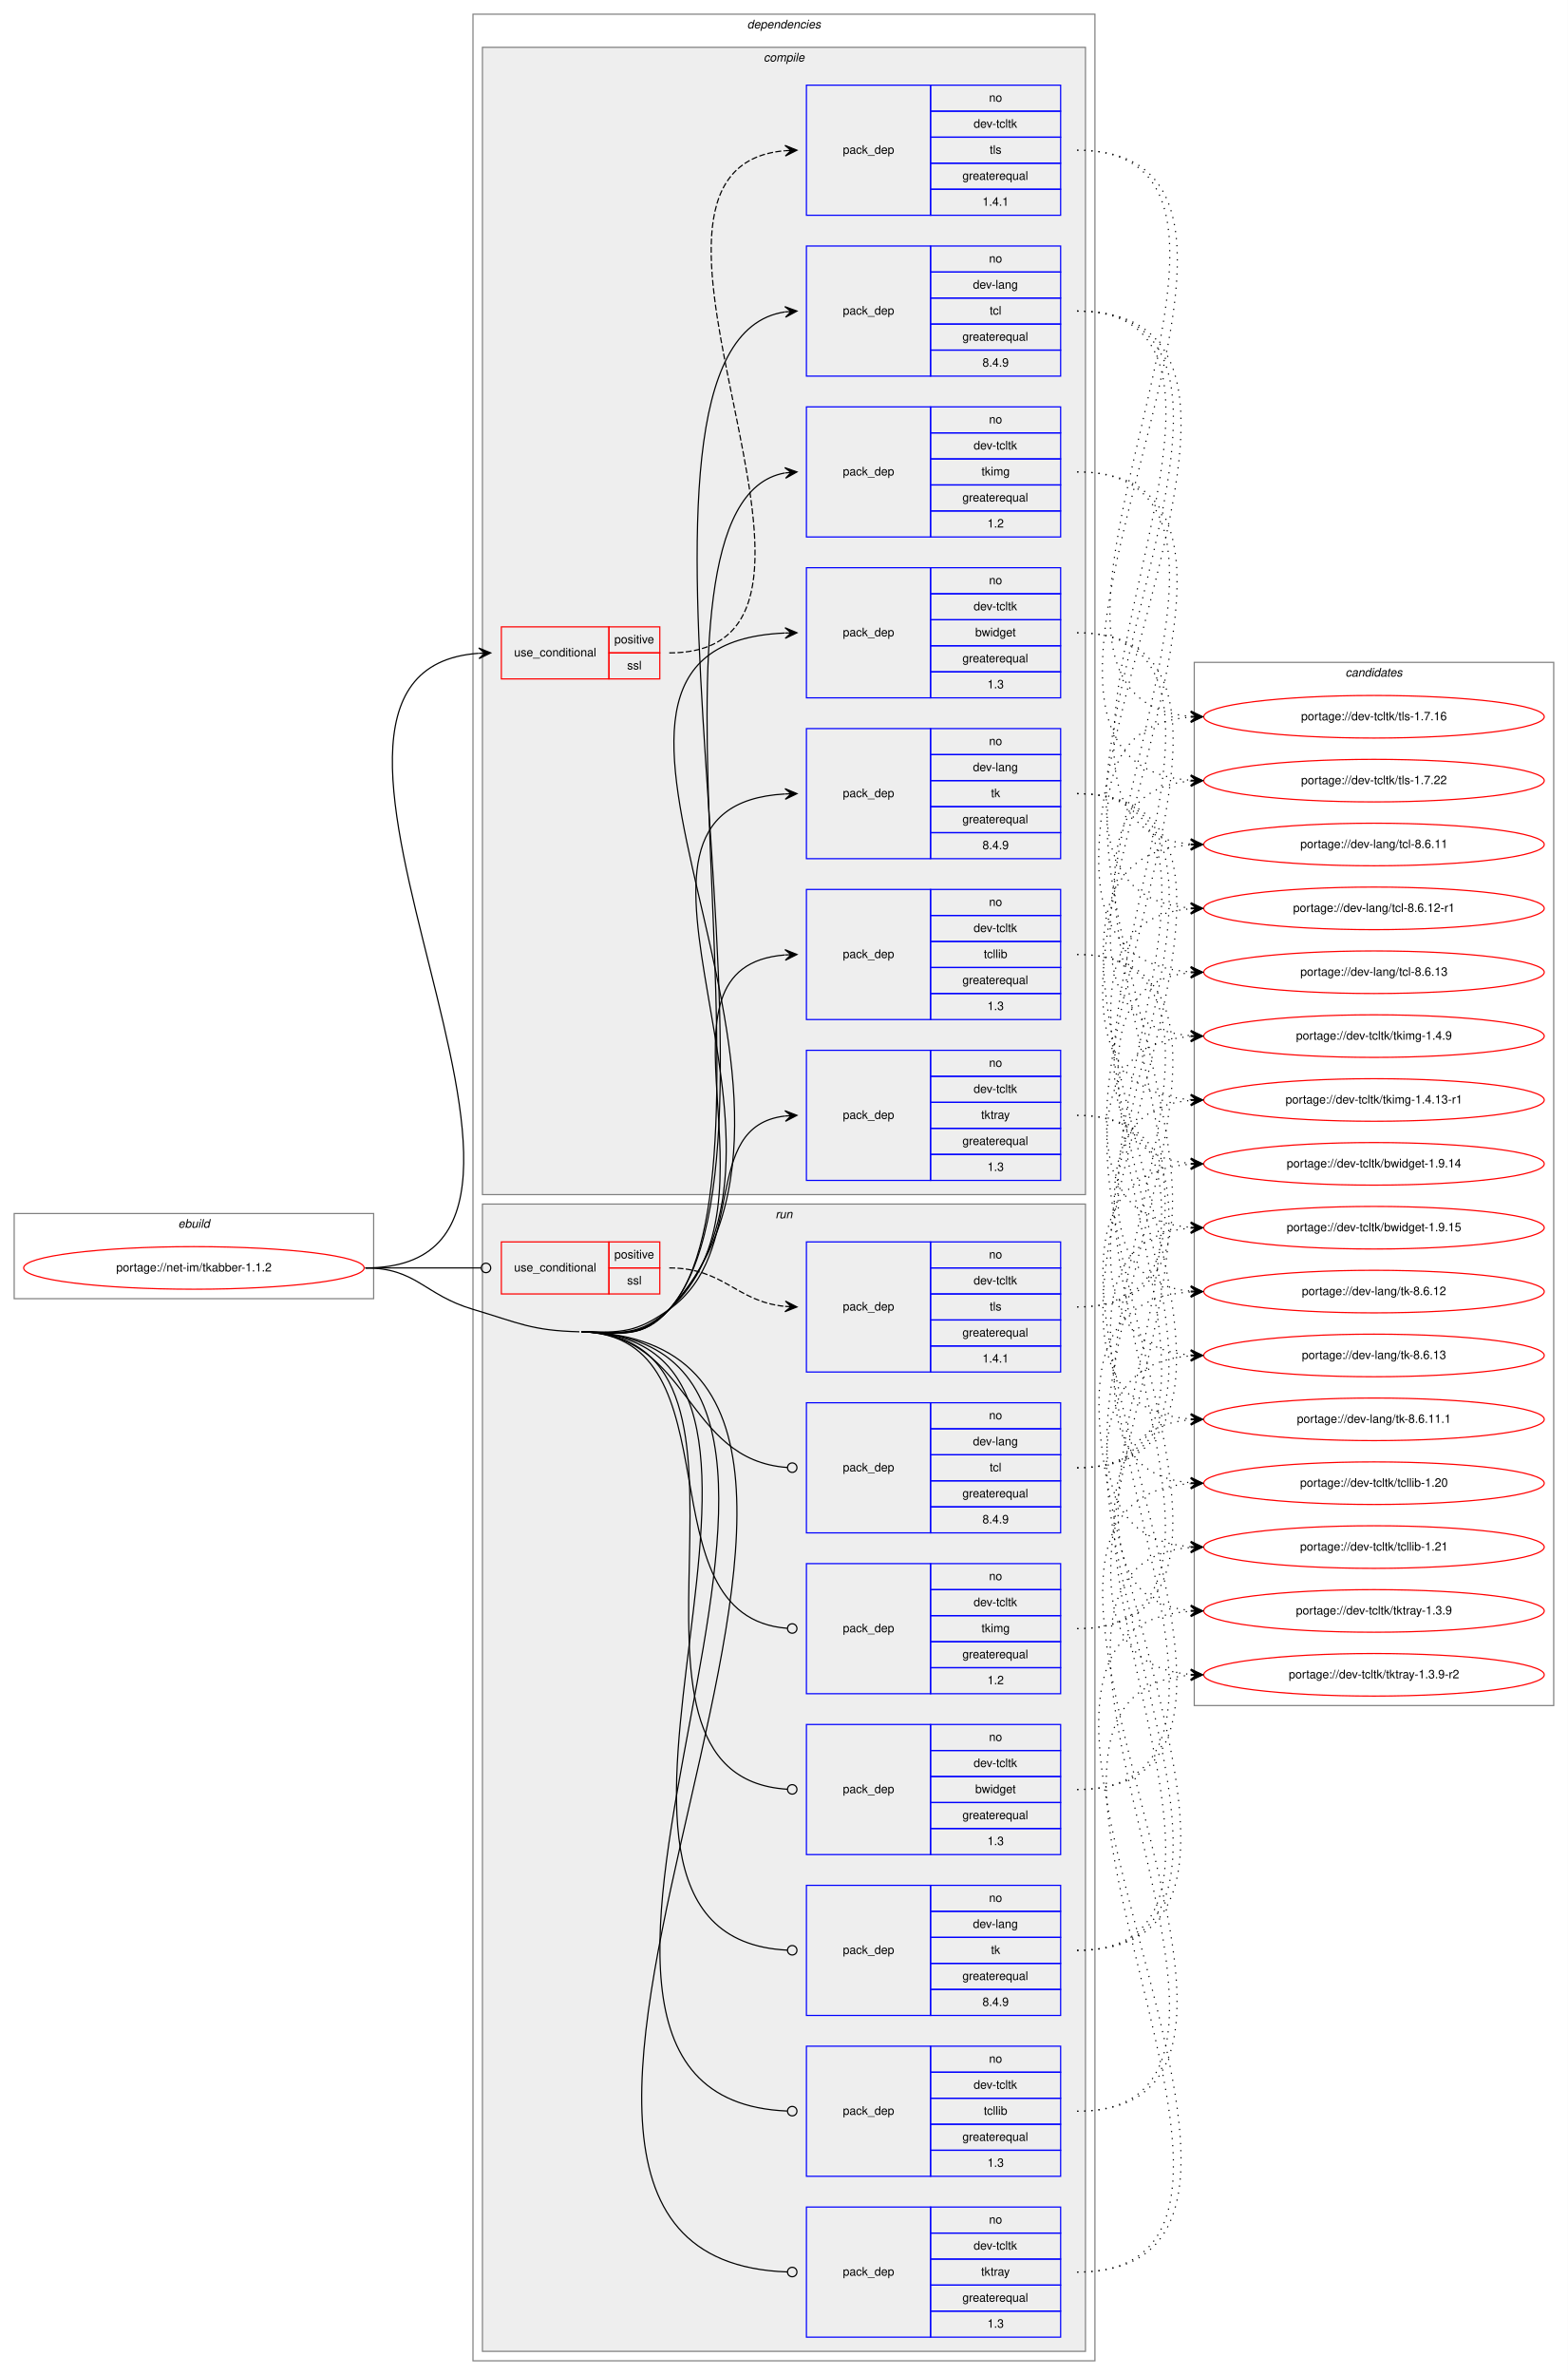
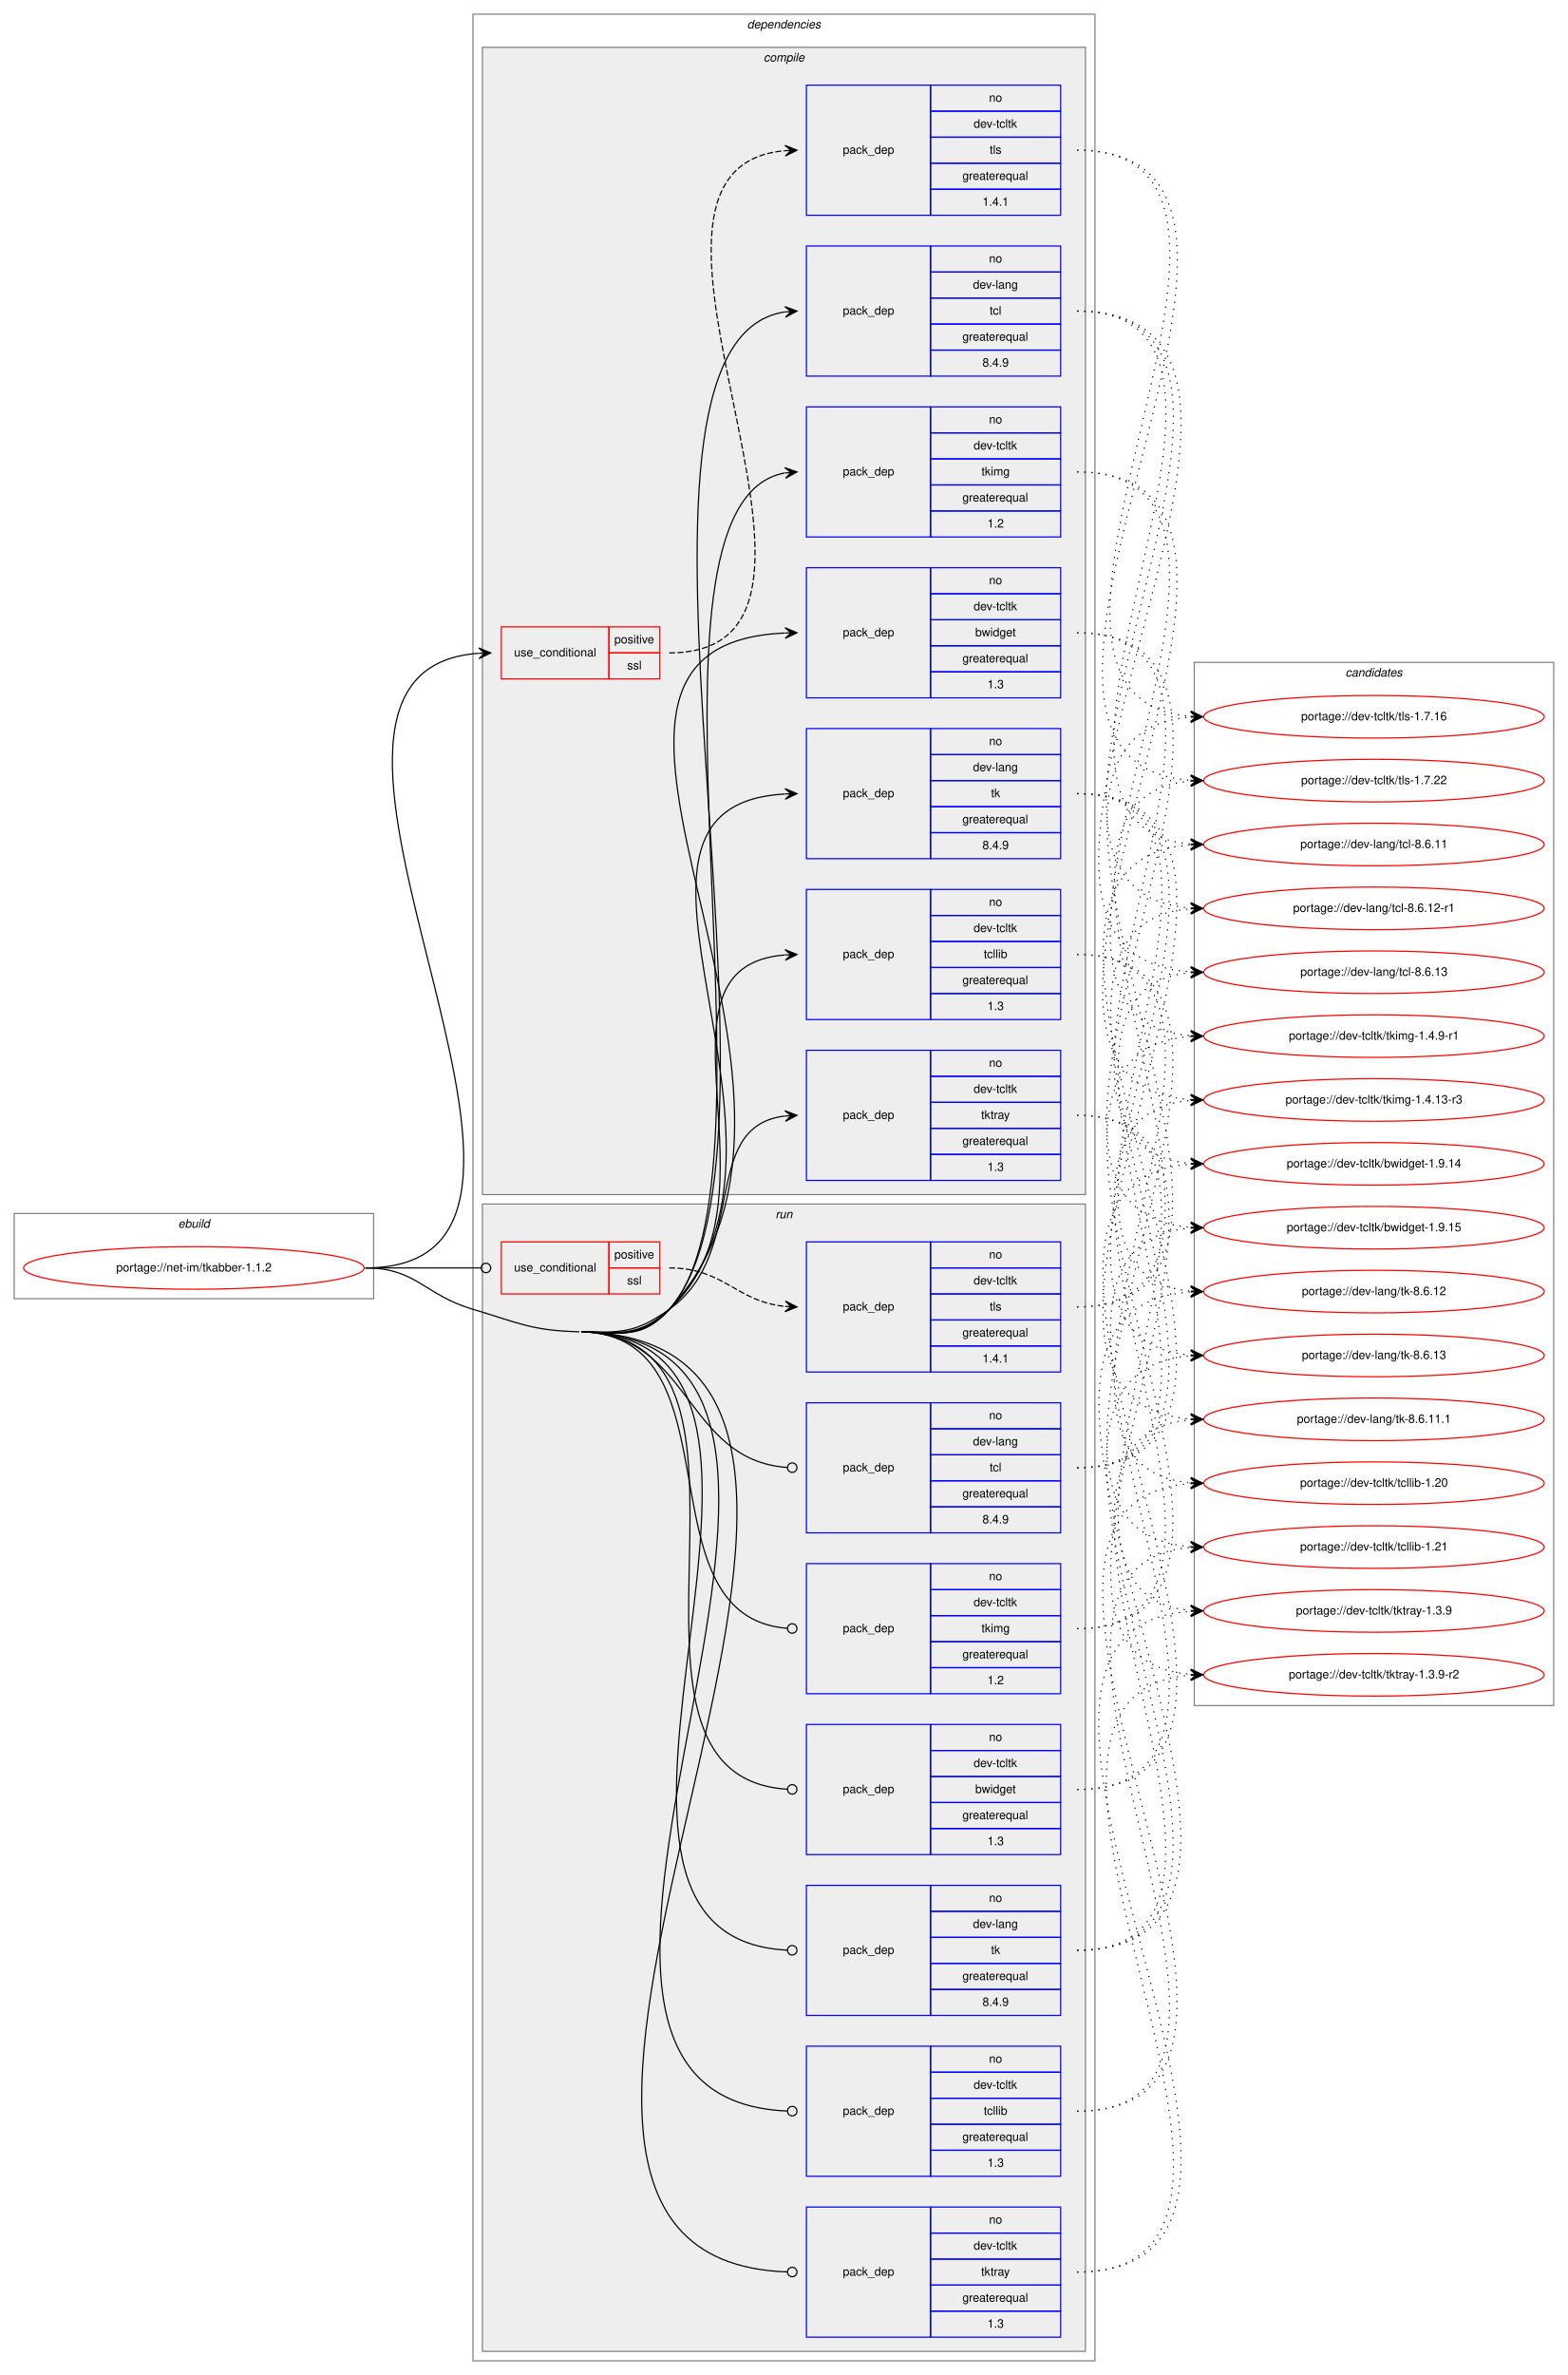
<svg xmlns="http://www.w3.org/2000/svg" xmlns:xlink="http://www.w3.org/1999/xlink" width="1326pt" height="2008pt" viewBox="0.00 0.00 1326.00 2008.00">
  <g id="graph0" class="graph" transform="scale(1 1) rotate(0) translate(4 2004)">
    <polygon fill="white" stroke="transparent" points="-4,4 -4,-2004 1322,-2004 1322,4 -4,4" />
    <g id="clust1" class="cluster">
      <polygon fill="none" stroke="gray" points="8,-906 8,-978 312,-978 312,-906 8,-906" />
      <text text-anchor="start" x="146.66" y="-966" font-family="Helvetica,sans-Serif" font-style="italic" font-size="10.00">ebuild</text>
    </g>
    <g id="clust2" class="cluster">
      <polygon fill="none" stroke="gray" points="396,-8 396,-1992 922,-1992 922,-8 396,-8" />
      <text text-anchor="start" x="627.88" y="-1980" font-family="Helvetica,sans-Serif" font-style="italic" font-size="10.00">dependencies</text>
    </g>
    <g id="clust3" class="cluster">
      <polygon fill="#eeeeee" stroke="gray" points="404,-994 404,-1964 914,-1964 914,-994 404,-994" />
      <text text-anchor="start" x="641.78" y="-1952" font-family="Helvetica,sans-Serif" font-style="italic" font-size="10.00">compile</text>
    </g>
    <g id="clust13" class="cluster">
      <polygon fill="#eeeeee" stroke="gray" points="404,-16 404,-986 914,-986 914,-16 404,-16" />
      <text text-anchor="start" x="651.78" y="-974" font-family="Helvetica,sans-Serif" font-style="italic" font-size="10.00">run</text>
    </g>
    <g id="clust22" class="cluster">
      <polygon fill="none" stroke="gray" points="1006,-562 1006,-1444 1310,-1444 1310,-562 1006,-562" />
      <text text-anchor="start" x="1133.82" y="-1432" font-family="Helvetica,sans-Serif" font-style="italic" font-size="10.00">candidates</text>
    </g>
    <g id="node1" class="node">
      <g id="a_node1">
        <a xlink:href="../net-im/tkabber-1.1.2.svg" xlink:title="portage://net-im/tkabber-1.1.2">
          <ellipse fill="none" stroke="red" cx="160" cy="-932" rx="144" ry="18" />
          <text text-anchor="middle" x="160" y="-929" font-family="Helvetica,sans-Serif" font-size="10.00">portage://net-im/tkabber-1.1.2</text>
        </a>
      </g>
    </g>
    <g id="node2" class="node">
      <polygon fill="none" stroke="red" points="420,-1430 420,-1474 511,-1474 511,-1430 420,-1430" />
      <text text-anchor="start" x="430.77" y="-1449" font-family="Helvetica,sans-Serif" font-size="10.00">use_conditional</text>
      <polygon fill="none" stroke="red" points="511,-1452 511,-1474 554,-1474 554,-1452 511,-1452" />
      <text text-anchor="start" x="515.55" y="-1460" font-family="Helvetica,sans-Serif" font-size="10.00">positive</text>
      <polygon fill="none" stroke="red" points="511,-1430 511,-1452 554,-1452 554,-1430 511,-1430" />
      <text text-anchor="start" x="526.39" y="-1438" font-family="Helvetica,sans-Serif" font-size="10.00">ssl</text>
    </g>
    <g id="edge2" class="edge">
      <path fill="none" stroke="black" d="M305,-932C537.29,-932 186.07,-1436.38 400.7,-1451.65" />
      <polygon fill="black" stroke="black" points="411,-1452 400.85,-1456.15 406,-1451.83 401.01,-1451.66 401.01,-1451.66 401.01,-1451.66 406,-1451.83 401.16,-1447.16 411,-1452 411,-1452" />
    </g>
    <g id="node4" class="node">
      <polygon fill="none" stroke="blue" points="678,-1686 678,-1796 783,-1796 783,-1686 678,-1686" />
      <text text-anchor="start" x="708.82" y="-1738" font-family="Helvetica,sans-Serif" font-size="10.00">pack_dep</text>
      <polygon fill="none" stroke="blue" points="783,-1774 783,-1796 893,-1796 893,-1774 783,-1774" />
      <text text-anchor="start" x="832.44" y="-1782" font-family="Helvetica,sans-Serif" font-size="10.00">no</text>
      <polygon fill="none" stroke="blue" points="783,-1752 783,-1774 893,-1774 893,-1752 783,-1752" />
      <text text-anchor="start" x="818.83" y="-1760" font-family="Helvetica,sans-Serif" font-size="10.00">dev-lang</text>
      <polygon fill="none" stroke="blue" points="783,-1730 783,-1752 893,-1752 893,-1730 783,-1730" />
      <text text-anchor="start" x="833" y="-1738" font-family="Helvetica,sans-Serif" font-size="10.00">tcl</text>
      <polygon fill="none" stroke="blue" points="783,-1708 783,-1730 893,-1730 893,-1708 783,-1708" />
      <text text-anchor="start" x="809.94" y="-1716" font-family="Helvetica,sans-Serif" font-size="10.00">greaterequal</text>
      <polygon fill="none" stroke="blue" points="783,-1686 783,-1708 893,-1708 893,-1686 783,-1686" />
      <text text-anchor="start" x="826.88" y="-1694" font-family="Helvetica,sans-Serif" font-size="10.00">8.4.9</text>
    </g>
    <g id="edge3" class="edge">
      <path fill="none" stroke="black" d="M488,-878C521.94,-877.13 539.52,-871.55 562,-897 684.84,-1036.1 488.45,-1715.13 659.88,-1740.28" />
      <polygon fill="black" stroke="black" points="670,-1741 659.71,-1744.78 665.01,-1740.65 660.03,-1740.29 660.03,-1740.29 660.03,-1740.29 665.01,-1740.65 660.34,-1735.8 670,-1741 670,-1741" />
    </g>
    <g id="node5" class="node">
      <polygon fill="none" stroke="blue" points="678,-1278 678,-1388 783,-1388 783,-1278 678,-1278" />
      <text text-anchor="start" x="708.82" y="-1330" font-family="Helvetica,sans-Serif" font-size="10.00">pack_dep</text>
      <polygon fill="none" stroke="blue" points="783,-1366 783,-1388 893,-1388 893,-1366 783,-1366" />
      <text text-anchor="start" x="832.44" y="-1374" font-family="Helvetica,sans-Serif" font-size="10.00">no</text>
      <polygon fill="none" stroke="blue" points="783,-1344 783,-1366 893,-1366 893,-1344 783,-1344" />
      <text text-anchor="start" x="818.83" y="-1352" font-family="Helvetica,sans-Serif" font-size="10.00">dev-lang</text>
      <polygon fill="none" stroke="blue" points="783,-1322 783,-1344 893,-1344 893,-1322 783,-1322" />
      <text text-anchor="start" x="834.11" y="-1330" font-family="Helvetica,sans-Serif" font-size="10.00">tk</text>
      <polygon fill="none" stroke="blue" points="783,-1300 783,-1322 893,-1322 893,-1300 783,-1300" />
      <text text-anchor="start" x="809.94" y="-1308" font-family="Helvetica,sans-Serif" font-size="10.00">greaterequal</text>
      <polygon fill="none" stroke="blue" points="783,-1278 783,-1300 893,-1300 893,-1278 783,-1278" />
      <text text-anchor="start" x="826.88" y="-1286" font-family="Helvetica,sans-Serif" font-size="10.00">8.4.9</text>
    </g>
    <g id="edge4" class="edge">
      <path fill="none" stroke="black" d="M488,-878C521.94,-877.13 538.09,-872.89 562,-897 700.09,-1036.27 478.41,-1322.7 659.87,-1332.73" />
      <polygon fill="black" stroke="black" points="670,-1333 659.88,-1337.23 665,-1332.87 660,-1332.73 660,-1332.73 660,-1332.73 665,-1332.87 660.12,-1328.23 670,-1333 670,-1333" />
    </g>
    <g id="node6" class="node">
      <polygon fill="none" stroke="blue" points="678,-1414 678,-1524 783,-1524 783,-1414 678,-1414" />
      <text text-anchor="start" x="708.82" y="-1466" font-family="Helvetica,sans-Serif" font-size="10.00">pack_dep</text>
      <polygon fill="none" stroke="blue" points="783,-1502 783,-1524 893,-1524 893,-1502 783,-1502" />
      <text text-anchor="start" x="832.44" y="-1510" font-family="Helvetica,sans-Serif" font-size="10.00">no</text>
      <polygon fill="none" stroke="blue" points="783,-1480 783,-1502 893,-1502 893,-1480 783,-1480" />
      <text text-anchor="start" x="819.39" y="-1488" font-family="Helvetica,sans-Serif" font-size="10.00">dev-tcltk</text>
      <polygon fill="none" stroke="blue" points="783,-1458 783,-1480 893,-1480 893,-1458 783,-1458" />
      <text text-anchor="start" x="820.77" y="-1466" font-family="Helvetica,sans-Serif" font-size="10.00">bwidget</text>
      <polygon fill="none" stroke="blue" points="783,-1436 783,-1458 893,-1458 893,-1436 783,-1436" />
      <text text-anchor="start" x="809.94" y="-1444" font-family="Helvetica,sans-Serif" font-size="10.00">greaterequal</text>
      <polygon fill="none" stroke="blue" points="783,-1414 783,-1436 893,-1436 893,-1414 783,-1414" />
      <text text-anchor="start" x="831.05" y="-1422" font-family="Helvetica,sans-Serif" font-size="10.00">1.3</text>
    </g>
    <g id="edge5" class="edge">
      <path fill="none" stroke="black" d="M488,-878C521.94,-877.13 538.78,-872.23 562,-897 736.51,-1083.18 420.15,-1458.56 659.71,-1468.79" />
      <polygon fill="black" stroke="black" points="670,-1469 659.91,-1473.29 665,-1468.9 660,-1468.79 660,-1468.79 660,-1468.79 665,-1468.9 660.1,-1464.29 670,-1469 670,-1469" />
    </g>
    <g id="node7" class="node">
      <polygon fill="none" stroke="blue" points="678,-1142 678,-1252 783,-1252 783,-1142 678,-1142" />
      <text text-anchor="start" x="708.82" y="-1194" font-family="Helvetica,sans-Serif" font-size="10.00">pack_dep</text>
      <polygon fill="none" stroke="blue" points="783,-1230 783,-1252 893,-1252 893,-1230 783,-1230" />
      <text text-anchor="start" x="832.44" y="-1238" font-family="Helvetica,sans-Serif" font-size="10.00">no</text>
      <polygon fill="none" stroke="blue" points="783,-1208 783,-1230 893,-1230 893,-1208 783,-1208" />
      <text text-anchor="start" x="819.39" y="-1216" font-family="Helvetica,sans-Serif" font-size="10.00">dev-tcltk</text>
      <polygon fill="none" stroke="blue" points="783,-1186 783,-1208 893,-1208 893,-1186 783,-1186" />
      <text text-anchor="start" x="828" y="-1194" font-family="Helvetica,sans-Serif" font-size="10.00">tcllib</text>
      <polygon fill="none" stroke="blue" points="783,-1164 783,-1186 893,-1186 893,-1164 783,-1164" />
      <text text-anchor="start" x="809.94" y="-1172" font-family="Helvetica,sans-Serif" font-size="10.00">greaterequal</text>
      <polygon fill="none" stroke="blue" points="783,-1142 783,-1164 893,-1164 893,-1142 783,-1142" />
      <text text-anchor="start" x="831.05" y="-1150" font-family="Helvetica,sans-Serif" font-size="10.00">1.3</text>
    </g>
    <g id="edge6" class="edge">
      <path fill="none" stroke="black" d="M488,-878C521.94,-877.13 536.89,-874.15 562,-897 664.15,-989.95 535.17,-1186.68 659.74,-1196.61" />
      <polygon fill="black" stroke="black" points="670,-1197 659.84,-1201.12 665,-1196.81 660.01,-1196.62 660.01,-1196.62 660.01,-1196.62 665,-1196.81 660.18,-1192.12 670,-1197 670,-1197" />
    </g>
    <g id="node8" class="node">
      <polygon fill="none" stroke="blue" points="678,-1550 678,-1660 783,-1660 783,-1550 678,-1550" />
      <text text-anchor="start" x="708.82" y="-1602" font-family="Helvetica,sans-Serif" font-size="10.00">pack_dep</text>
      <polygon fill="none" stroke="blue" points="783,-1638 783,-1660 893,-1660 893,-1638 783,-1638" />
      <text text-anchor="start" x="832.44" y="-1646" font-family="Helvetica,sans-Serif" font-size="10.00">no</text>
      <polygon fill="none" stroke="blue" points="783,-1616 783,-1638 893,-1638 893,-1616 783,-1616" />
      <text text-anchor="start" x="819.39" y="-1624" font-family="Helvetica,sans-Serif" font-size="10.00">dev-tcltk</text>
      <polygon fill="none" stroke="blue" points="783,-1594 783,-1616 893,-1616 893,-1594 783,-1594" />
      <text text-anchor="start" x="826.06" y="-1602" font-family="Helvetica,sans-Serif" font-size="10.00">tkimg</text>
      <polygon fill="none" stroke="blue" points="783,-1572 783,-1594 893,-1594 893,-1572 783,-1572" />
      <text text-anchor="start" x="809.94" y="-1580" font-family="Helvetica,sans-Serif" font-size="10.00">greaterequal</text>
      <polygon fill="none" stroke="blue" points="783,-1550 783,-1572 893,-1572 893,-1550 783,-1550" />
      <text text-anchor="start" x="831.05" y="-1558" font-family="Helvetica,sans-Serif" font-size="10.00">1.2</text>
    </g>
    <g id="edge7" class="edge">
      <path fill="none" stroke="black" d="M488,-878C521.94,-877.13 539.22,-871.82 562,-897 666.38,-1012.37 517.81,-1578.74 659.75,-1604.12" />
      <polygon fill="black" stroke="black" points="670,-1605 659.65,-1608.63 665.02,-1604.57 660.04,-1604.14 660.04,-1604.14 660.04,-1604.14 665.02,-1604.57 660.42,-1599.66 670,-1605 670,-1605" />
    </g>
    <g id="node9" class="node">
      <polygon fill="none" stroke="blue" points="678,-1006 678,-1116 783,-1116 783,-1006 678,-1006" />
      <text text-anchor="start" x="708.82" y="-1058" font-family="Helvetica,sans-Serif" font-size="10.00">pack_dep</text>
      <polygon fill="none" stroke="blue" points="783,-1094 783,-1116 893,-1116 893,-1094 783,-1094" />
      <text text-anchor="start" x="832.44" y="-1102" font-family="Helvetica,sans-Serif" font-size="10.00">no</text>
      <polygon fill="none" stroke="blue" points="783,-1072 783,-1094 893,-1094 893,-1072 783,-1072" />
      <text text-anchor="start" x="819.39" y="-1080" font-family="Helvetica,sans-Serif" font-size="10.00">dev-tcltk</text>
      <polygon fill="none" stroke="blue" points="783,-1050 783,-1072 893,-1072 893,-1050 783,-1050" />
      <text text-anchor="start" x="825.78" y="-1058" font-family="Helvetica,sans-Serif" font-size="10.00">tktray</text>
      <polygon fill="none" stroke="blue" points="783,-1028 783,-1050 893,-1050 893,-1028 783,-1028" />
      <text text-anchor="start" x="809.94" y="-1036" font-family="Helvetica,sans-Serif" font-size="10.00">greaterequal</text>
      <polygon fill="none" stroke="blue" points="783,-1006 783,-1028 893,-1028 893,-1006 783,-1006" />
      <text text-anchor="start" x="831.05" y="-1014" font-family="Helvetica,sans-Serif" font-size="10.00">1.3</text>
    </g>
    <g id="edge8" class="edge">
      <path fill="none" stroke="black" d="M488,-878C521.94,-877.13 534.36,-877.27 562,-897 630.12,-945.62 586.65,-1051.81 659.94,-1060.44" />
      <polygon fill="black" stroke="black" points="670,-1061 659.77,-1064.94 665.01,-1060.72 660.02,-1060.44 660.02,-1060.44 660.02,-1060.44 665.01,-1060.72 660.27,-1055.95 670,-1061 670,-1061" />
    </g>
    <g id="node10" class="node">
      <polygon fill="none" stroke="red" points="420,-910 420,-954 511,-954 511,-910 420,-910" />
      <text text-anchor="start" x="430.77" y="-929" font-family="Helvetica,sans-Serif" font-size="10.00">use_conditional</text>
      <polygon fill="none" stroke="red" points="511,-932 511,-954 554,-954 554,-932 511,-932" />
      <text text-anchor="start" x="515.55" y="-940" font-family="Helvetica,sans-Serif" font-size="10.00">positive</text>
      <polygon fill="none" stroke="red" points="511,-910 511,-932 554,-932 554,-910 511,-910" />
      <text text-anchor="start" x="526.39" y="-918" font-family="Helvetica,sans-Serif" font-size="10.00">ssl</text>
    </g>
    <g id="edge10" class="edge">
      <path fill="none" stroke="black" d="M305,-932C349.26,-932 362.33,-932 402.82,-932" />
      <ellipse fill="none" stroke="black" cx="407" cy="-932" rx="4" ry="4" />
    </g>
    <g id="node12" class="node">
      <polygon fill="none" stroke="blue" points="678,-708 678,-818 783,-818 783,-708 678,-708" />
      <text text-anchor="start" x="708.82" y="-760" font-family="Helvetica,sans-Serif" font-size="10.00">pack_dep</text>
      <polygon fill="none" stroke="blue" points="783,-796 783,-818 893,-818 893,-796 783,-796" />
      <text text-anchor="start" x="832.44" y="-804" font-family="Helvetica,sans-Serif" font-size="10.00">no</text>
      <polygon fill="none" stroke="blue" points="783,-774 783,-796 893,-796 893,-774 783,-774" />
      <text text-anchor="start" x="818.83" y="-782" font-family="Helvetica,sans-Serif" font-size="10.00">dev-lang</text>
      <polygon fill="none" stroke="blue" points="783,-752 783,-774 893,-774 893,-752 783,-752" />
      <text text-anchor="start" x="833" y="-760" font-family="Helvetica,sans-Serif" font-size="10.00">tcl</text>
      <polygon fill="none" stroke="blue" points="783,-730 783,-752 893,-752 893,-730 783,-730" />
      <text text-anchor="start" x="809.94" y="-738" font-family="Helvetica,sans-Serif" font-size="10.00">greaterequal</text>
      <polygon fill="none" stroke="blue" points="783,-708 783,-730 893,-730 893,-708 783,-708" />
      <text text-anchor="start" x="826.88" y="-716" font-family="Helvetica,sans-Serif" font-size="10.00">8.4.9</text>
    </g>
    <g id="edge11" class="edge">
      <path fill="none" stroke="black" d="M488,-878C580.85,-875.62 574.77,-769.5 661.86,-763.28" />
      <ellipse fill="none" stroke="black" cx="666" cy="-763.14" rx="4" ry="4" />
    </g>
    <g id="node13" class="node">
      <polygon fill="none" stroke="blue" points="678,-300 678,-410 783,-410 783,-300 678,-300" />
      <text text-anchor="start" x="708.82" y="-352" font-family="Helvetica,sans-Serif" font-size="10.00">pack_dep</text>
      <polygon fill="none" stroke="blue" points="783,-388 783,-410 893,-410 893,-388 783,-388" />
      <text text-anchor="start" x="832.44" y="-396" font-family="Helvetica,sans-Serif" font-size="10.00">no</text>
      <polygon fill="none" stroke="blue" points="783,-366 783,-388 893,-388 893,-366 783,-366" />
      <text text-anchor="start" x="818.83" y="-374" font-family="Helvetica,sans-Serif" font-size="10.00">dev-lang</text>
      <polygon fill="none" stroke="blue" points="783,-344 783,-366 893,-366 893,-344 783,-344" />
      <text text-anchor="start" x="834.11" y="-352" font-family="Helvetica,sans-Serif" font-size="10.00">tk</text>
      <polygon fill="none" stroke="blue" points="783,-322 783,-344 893,-344 893,-322 783,-322" />
      <text text-anchor="start" x="809.94" y="-330" font-family="Helvetica,sans-Serif" font-size="10.00">greaterequal</text>
      <polygon fill="none" stroke="blue" points="783,-300 783,-322 893,-322 893,-300 783,-300" />
      <text text-anchor="start" x="826.88" y="-308" font-family="Helvetica,sans-Serif" font-size="10.00">8.4.9</text>
    </g>
    <g id="edge12" class="edge">
      <path fill="none" stroke="black" d="M488,-878C731.27,-871.77 430.78,-366.54 661.92,-355.19" />
      <ellipse fill="none" stroke="black" cx="666" cy="-355.1" rx="4" ry="4" />
    </g>
    <g id="node14" class="node">
      <polygon fill="none" stroke="blue" points="678,-436 678,-546 783,-546 783,-436 678,-436" />
      <text text-anchor="start" x="708.82" y="-488" font-family="Helvetica,sans-Serif" font-size="10.00">pack_dep</text>
      <polygon fill="none" stroke="blue" points="783,-524 783,-546 893,-546 893,-524 783,-524" />
      <text text-anchor="start" x="832.44" y="-532" font-family="Helvetica,sans-Serif" font-size="10.00">no</text>
      <polygon fill="none" stroke="blue" points="783,-502 783,-524 893,-524 893,-502 783,-502" />
      <text text-anchor="start" x="819.39" y="-510" font-family="Helvetica,sans-Serif" font-size="10.00">dev-tcltk</text>
      <polygon fill="none" stroke="blue" points="783,-480 783,-502 893,-502 893,-480 783,-480" />
      <text text-anchor="start" x="820.77" y="-488" font-family="Helvetica,sans-Serif" font-size="10.00">bwidget</text>
      <polygon fill="none" stroke="blue" points="783,-458 783,-480 893,-480 893,-458 783,-458" />
      <text text-anchor="start" x="809.94" y="-466" font-family="Helvetica,sans-Serif" font-size="10.00">greaterequal</text>
      <polygon fill="none" stroke="blue" points="783,-436 783,-458 893,-458 893,-436 783,-436" />
      <text text-anchor="start" x="831.05" y="-444" font-family="Helvetica,sans-Serif" font-size="10.00">1.3</text>
    </g>
    <g id="edge13" class="edge">
      <path fill="none" stroke="black" d="M488,-878C675.23,-873.21 485.65,-502.11 661.89,-491.24" />
      <ellipse fill="none" stroke="black" cx="666" cy="-491.12" rx="4" ry="4" />
    </g>
    <g id="node15" class="node">
      <polygon fill="none" stroke="blue" points="678,-164 678,-274 783,-274 783,-164 678,-164" />
      <text text-anchor="start" x="708.82" y="-216" font-family="Helvetica,sans-Serif" font-size="10.00">pack_dep</text>
      <polygon fill="none" stroke="blue" points="783,-252 783,-274 893,-274 893,-252 783,-252" />
      <text text-anchor="start" x="832.44" y="-260" font-family="Helvetica,sans-Serif" font-size="10.00">no</text>
      <polygon fill="none" stroke="blue" points="783,-230 783,-252 893,-252 893,-230 783,-230" />
      <text text-anchor="start" x="819.39" y="-238" font-family="Helvetica,sans-Serif" font-size="10.00">dev-tcltk</text>
      <polygon fill="none" stroke="blue" points="783,-208 783,-230 893,-230 893,-208 783,-208" />
      <text text-anchor="start" x="828" y="-216" font-family="Helvetica,sans-Serif" font-size="10.00">tcllib</text>
      <polygon fill="none" stroke="blue" points="783,-186 783,-208 893,-208 893,-186 783,-186" />
      <text text-anchor="start" x="809.94" y="-194" font-family="Helvetica,sans-Serif" font-size="10.00">greaterequal</text>
      <polygon fill="none" stroke="blue" points="783,-164 783,-186 893,-186 893,-164 783,-164" />
      <text text-anchor="start" x="831.05" y="-172" font-family="Helvetica,sans-Serif" font-size="10.00">1.3</text>
    </g>
    <g id="edge14" class="edge">
      <path fill="none" stroke="black" d="M488,-878C788.94,-870.3 373.98,-231.03 661.73,-219.17" />
      <ellipse fill="none" stroke="black" cx="666" cy="-219.08" rx="4" ry="4" />
    </g>
    <g id="node16" class="node">
      <polygon fill="none" stroke="blue" points="678,-572 678,-682 783,-682 783,-572 678,-572" />
      <text text-anchor="start" x="708.82" y="-624" font-family="Helvetica,sans-Serif" font-size="10.00">pack_dep</text>
      <polygon fill="none" stroke="blue" points="783,-660 783,-682 893,-682 893,-660 783,-660" />
      <text text-anchor="start" x="832.44" y="-668" font-family="Helvetica,sans-Serif" font-size="10.00">no</text>
      <polygon fill="none" stroke="blue" points="783,-638 783,-660 893,-660 893,-638 783,-638" />
      <text text-anchor="start" x="819.39" y="-646" font-family="Helvetica,sans-Serif" font-size="10.00">dev-tcltk</text>
      <polygon fill="none" stroke="blue" points="783,-616 783,-638 893,-638 893,-616 783,-616" />
      <text text-anchor="start" x="826.06" y="-624" font-family="Helvetica,sans-Serif" font-size="10.00">tkimg</text>
      <polygon fill="none" stroke="blue" points="783,-594 783,-616 893,-616 893,-594 783,-594" />
      <text text-anchor="start" x="809.94" y="-602" font-family="Helvetica,sans-Serif" font-size="10.00">greaterequal</text>
      <polygon fill="none" stroke="blue" points="783,-572 783,-594 893,-594 893,-572 783,-572" />
      <text text-anchor="start" x="831.05" y="-580" font-family="Helvetica,sans-Serif" font-size="10.00">1.2</text>
    </g>
    <g id="edge15" class="edge">
      <path fill="none" stroke="black" d="M488,-878C622.93,-874.55 535.94,-637.05 661.81,-627.31" />
      <ellipse fill="none" stroke="black" cx="666" cy="-627.15" rx="4" ry="4" />
    </g>
    <g id="node17" class="node">
      <polygon fill="none" stroke="blue" points="678,-28 678,-138 783,-138 783,-28 678,-28" />
      <text text-anchor="start" x="708.82" y="-80" font-family="Helvetica,sans-Serif" font-size="10.00">pack_dep</text>
      <polygon fill="none" stroke="blue" points="783,-116 783,-138 893,-138 893,-116 783,-116" />
      <text text-anchor="start" x="832.44" y="-124" font-family="Helvetica,sans-Serif" font-size="10.00">no</text>
      <polygon fill="none" stroke="blue" points="783,-94 783,-116 893,-116 893,-94 783,-94" />
      <text text-anchor="start" x="819.39" y="-102" font-family="Helvetica,sans-Serif" font-size="10.00">dev-tcltk</text>
      <polygon fill="none" stroke="blue" points="783,-72 783,-94 893,-94 893,-72 783,-72" />
      <text text-anchor="start" x="825.78" y="-80" font-family="Helvetica,sans-Serif" font-size="10.00">tktray</text>
      <polygon fill="none" stroke="blue" points="783,-50 783,-72 893,-72 893,-50 783,-50" />
      <text text-anchor="start" x="809.94" y="-58" font-family="Helvetica,sans-Serif" font-size="10.00">greaterequal</text>
      <polygon fill="none" stroke="blue" points="783,-28 783,-50 893,-50 893,-28 783,-28" />
      <text text-anchor="start" x="831.05" y="-36" font-family="Helvetica,sans-Serif" font-size="10.00">1.3</text>
    </g>
    <g id="edge16" class="edge">
      <path fill="none" stroke="black" d="M488,-878C847.61,-868.8 315.69,-94.85 661.92,-83.13" />
      <ellipse fill="none" stroke="black" cx="666" cy="-83.07" rx="4" ry="4" />
      <path fill="none" stroke="black" d="M305,-932C348.33,-932 354.45,-909.29 396,-897 435.2,-885.4 445.13,-879.05 486,-878" />
    </g>
    <g id="node3" class="node">
      <polygon fill="none" stroke="blue" points="678,-1822 678,-1932 783,-1932 783,-1822 678,-1822" />
      <text text-anchor="start" x="708.82" y="-1874" font-family="Helvetica,sans-Serif" font-size="10.00">pack_dep</text>
      <polygon fill="none" stroke="blue" points="783,-1910 783,-1932 893,-1932 893,-1910 783,-1910" />
      <text text-anchor="start" x="832.44" y="-1918" font-family="Helvetica,sans-Serif" font-size="10.00">no</text>
      <polygon fill="none" stroke="blue" points="783,-1888 783,-1910 893,-1910 893,-1888 783,-1888" />
      <text text-anchor="start" x="819.39" y="-1896" font-family="Helvetica,sans-Serif" font-size="10.00">dev-tcltk</text>
      <polygon fill="none" stroke="blue" points="783,-1866 783,-1888 893,-1888 893,-1866 783,-1866" />
      <text text-anchor="start" x="833" y="-1874" font-family="Helvetica,sans-Serif" font-size="10.00">tls</text>
      <polygon fill="none" stroke="blue" points="783,-1844 783,-1866 893,-1866 893,-1844 783,-1844" />
      <text text-anchor="start" x="809.94" y="-1852" font-family="Helvetica,sans-Serif" font-size="10.00">greaterequal</text>
      <polygon fill="none" stroke="blue" points="783,-1822 783,-1844 893,-1844 893,-1822 783,-1822" />
      <text text-anchor="start" x="826.88" y="-1830" font-family="Helvetica,sans-Serif" font-size="10.00">1.4.1</text>
    </g>
    <g id="edge1" class="edge">
      <path fill="none" stroke="black" stroke-dasharray="5,2" d="M562,-1452C753.37,-1452 485.13,-1861.78 659.9,-1876.59" />
      <polygon fill="black" stroke="black" points="670,-1877 659.83,-1881.09 665,-1876.8 660.01,-1876.59 660.01,-1876.59 660.01,-1876.59 665,-1876.8 660.19,-1872.1 670,-1877 670,-1877" />
    </g>
    <g id="node18" class="node">
      <g id="a_node18">
        <a xlink:href="../dev-tcltk/tls-1.7.16.svg" xlink:title="portage://dev-tcltk/tls-1.7.16">
          <ellipse fill="none" stroke="red" cx="1158" cy="-1398" rx="144" ry="18" />
          <text text-anchor="middle" x="1158" y="-1395" font-family="Helvetica,sans-Serif" font-size="10.00">portage://dev-tcltk/tls-1.7.16</text>
        </a>
      </g>
    </g>
    <g id="edge17" class="edge">
      <path fill="none" stroke="black" stroke-dasharray="1,5" d="M907,-1877C1121.53,-1877 805.46,-1413.31 1002.88,-1398.37" />
      <polygon fill="black" stroke="black" points="1013,-1398 1003.17,-1402.86 1008,-1398.18 1003.01,-1398.36 1003.01,-1398.36 1003.01,-1398.36 1008,-1398.18 1002.84,-1393.87 1013,-1398 1013,-1398" />
    </g>
    <g id="node19" class="node">
      <g id="a_node19">
        <a xlink:href="../dev-tcltk/tls-1.7.22.svg" xlink:title="portage://dev-tcltk/tls-1.7.22">
          <ellipse fill="none" stroke="red" cx="1158" cy="-1344" rx="144" ry="18" />
          <text text-anchor="middle" x="1158" y="-1341" font-family="Helvetica,sans-Serif" font-size="10.00">portage://dev-tcltk/tls-1.7.22</text>
        </a>
      </g>
    </g>
    <g id="edge18" class="edge">
      <path fill="none" stroke="black" stroke-dasharray="1,5" d="M907,-1877C1144.99,-1877 782.39,-1359.5 1002.78,-1344.34" />
      <polygon fill="black" stroke="black" points="1013,-1344 1003.16,-1348.83 1008,-1344.17 1003.01,-1344.33 1003.01,-1344.33 1003.01,-1344.33 1008,-1344.17 1002.86,-1339.83 1013,-1344 1013,-1344" />
    </g>
    <g id="node20" class="node">
      <g id="a_node20">
        <a xlink:href="../dev-lang/tcl-8.6.11.svg" xlink:title="portage://dev-lang/tcl-8.6.11">
          <ellipse fill="none" stroke="red" cx="1158" cy="-1290" rx="144" ry="18" />
          <text text-anchor="middle" x="1158" y="-1287" font-family="Helvetica,sans-Serif" font-size="10.00">portage://dev-lang/tcl-8.6.11</text>
        </a>
      </g>
    </g>
    <g id="edge19" class="edge">
      <path fill="none" stroke="black" stroke-dasharray="1,5" d="M907,-1741C1109.39,-1741 817.4,-1305.28 1002.89,-1290.39" />
      <polygon fill="black" stroke="black" points="1013,-1290 1003.18,-1294.88 1008,-1290.19 1003.01,-1290.39 1003.01,-1290.39 1003.01,-1290.39 1008,-1290.19 1002.83,-1285.89 1013,-1290 1013,-1290" />
    </g>
    <g id="node21" class="node">
      <g id="a_node21">
        <a xlink:href="../dev-lang/tcl-8.6.12-r1.svg" xlink:title="portage://dev-lang/tcl-8.6.12-r1">
          <ellipse fill="none" stroke="red" cx="1158" cy="-1236" rx="144" ry="18" />
          <text text-anchor="middle" x="1158" y="-1233" font-family="Helvetica,sans-Serif" font-size="10.00">portage://dev-lang/tcl-8.6.12-r1</text>
        </a>
      </g>
    </g>
    <g id="edge20" class="edge">
      <path fill="none" stroke="black" stroke-dasharray="1,5" d="M907,-1741C1132.86,-1741 794.21,-1251.17 1002.98,-1236.34" />
      <polygon fill="black" stroke="black" points="1013,-1236 1003.16,-1240.84 1008,-1236.17 1003.01,-1236.34 1003.01,-1236.34 1003.01,-1236.34 1008,-1236.17 1002.85,-1231.85 1013,-1236 1013,-1236" />
    </g>
    <g id="node22" class="node">
      <g id="a_node22">
        <a xlink:href="../dev-lang/tcl-8.6.13.svg" xlink:title="portage://dev-lang/tcl-8.6.13">
          <ellipse fill="none" stroke="red" cx="1158" cy="-1182" rx="144" ry="18" />
          <text text-anchor="middle" x="1158" y="-1179" font-family="Helvetica,sans-Serif" font-size="10.00">portage://dev-lang/tcl-8.6.13</text>
        </a>
      </g>
    </g>
    <g id="edge21" class="edge">
      <path fill="none" stroke="black" stroke-dasharray="1,5" d="M907,-1741C1156.41,-1741 770.94,-1197.18 1002.99,-1182.31" />
      <polygon fill="black" stroke="black" points="1013,-1182 1003.14,-1186.81 1008,-1182.16 1003,-1182.31 1003,-1182.31 1003,-1182.31 1008,-1182.16 1002.87,-1177.81 1013,-1182 1013,-1182" />
    </g>
    <g id="node23" class="node">
      <g id="a_node23">
        <a xlink:href="../dev-lang/tk-8.6.11.1.svg" xlink:title="portage://dev-lang/tk-8.6.11.1">
          <ellipse fill="none" stroke="red" cx="1158" cy="-804" rx="144" ry="18" />
          <text text-anchor="middle" x="1158" y="-801" font-family="Helvetica,sans-Serif" font-size="10.00">portage://dev-lang/tk-8.6.11.1</text>
        </a>
      </g>
    </g>
    <g id="edge22" class="edge">
      <path fill="none" stroke="black" stroke-dasharray="1,5" d="M907,-1333C1143.27,-1333 784.03,-819.38 1002.85,-804.34" />
      <polygon fill="black" stroke="black" points="1013,-804 1003.16,-808.83 1008,-804.17 1003.01,-804.33 1003.01,-804.33 1003.01,-804.33 1008,-804.17 1002.86,-799.83 1013,-804 1013,-804" />
    </g>
    <g id="node24" class="node">
      <g id="a_node24">
        <a xlink:href="../dev-lang/tk-8.6.12.svg" xlink:title="portage://dev-lang/tk-8.6.12">
          <ellipse fill="none" stroke="red" cx="1158" cy="-912" rx="144" ry="18" />
          <text text-anchor="middle" x="1158" y="-909" font-family="Helvetica,sans-Serif" font-size="10.00">portage://dev-lang/tk-8.6.12</text>
        </a>
      </g>
    </g>
    <g id="edge23" class="edge">
      <path fill="none" stroke="black" stroke-dasharray="1,5" d="M907,-1333C1096.46,-1333 830.01,-927.07 1003,-912.41" />
      <polygon fill="black" stroke="black" points="1013,-912 1003.19,-916.9 1008,-912.2 1003.01,-912.41 1003.01,-912.41 1003.01,-912.41 1008,-912.2 1002.83,-907.91 1013,-912 1013,-912" />
    </g>
    <g id="node25" class="node">
      <g id="a_node25">
        <a xlink:href="../dev-lang/tk-8.6.13.svg" xlink:title="portage://dev-lang/tk-8.6.13">
          <ellipse fill="none" stroke="red" cx="1158" cy="-858" rx="144" ry="18" />
          <text text-anchor="middle" x="1158" y="-855" font-family="Helvetica,sans-Serif" font-size="10.00">portage://dev-lang/tk-8.6.13</text>
        </a>
      </g>
    </g>
    <g id="edge24" class="edge">
      <path fill="none" stroke="black" stroke-dasharray="1,5" d="M907,-1333C1119.82,-1333 807.08,-873.18 1002.96,-858.37" />
      <polygon fill="black" stroke="black" points="1013,-858 1003.17,-862.86 1008,-858.18 1003.01,-858.36 1003.01,-858.36 1003.01,-858.36 1008,-858.18 1002.84,-853.87 1013,-858 1013,-858" />
    </g>
    <g id="node26" class="node">
      <g id="a_node26">
        <a xlink:href="../dev-tcltk/bwidget-1.9.14.svg" xlink:title="portage://dev-tcltk/bwidget-1.9.14">
          <ellipse fill="none" stroke="red" cx="1158" cy="-1020" rx="144" ry="18" />
          <text text-anchor="middle" x="1158" y="-1017" font-family="Helvetica,sans-Serif" font-size="10.00">portage://dev-tcltk/bwidget-1.9.14</text>
        </a>
      </g>
    </g>
    <g id="edge25" class="edge">
      <path fill="none" stroke="black" stroke-dasharray="1,5" d="M907,-1469C1108.54,-1469 818.2,-1035.22 1002.93,-1020.39" />
      <polygon fill="black" stroke="black" points="1013,-1020 1003.18,-1024.88 1008,-1020.19 1003.01,-1020.39 1003.01,-1020.39 1003.01,-1020.39 1008,-1020.19 1002.83,-1015.89 1013,-1020 1013,-1020" />
    </g>
    <g id="node27" class="node">
      <g id="a_node27">
        <a xlink:href="../dev-tcltk/bwidget-1.9.15.svg" xlink:title="portage://dev-tcltk/bwidget-1.9.15">
          <ellipse fill="none" stroke="red" cx="1158" cy="-966" rx="144" ry="18" />
          <text text-anchor="middle" x="1158" y="-963" font-family="Helvetica,sans-Serif" font-size="10.00">portage://dev-tcltk/bwidget-1.9.15</text>
        </a>
      </g>
    </g>
    <g id="edge26" class="edge">
      <path fill="none" stroke="black" stroke-dasharray="1,5" d="M907,-1469C1131.9,-1469 795.36,-981.6 1002.71,-966.36" />
      <polygon fill="black" stroke="black" points="1013,-966 1003.17,-970.85 1008,-966.18 1003.01,-966.35 1003.01,-966.35 1003.01,-966.35 1008,-966.18 1002.85,-961.86 1013,-966 1013,-966" />
    </g>
    <g id="node28" class="node">
      <g id="a_node28">
        <a xlink:href="../dev-tcltk/tcllib-1.20.svg" xlink:title="portage://dev-tcltk/tcllib-1.20">
          <ellipse fill="none" stroke="red" cx="1158" cy="-750" rx="144" ry="18" />
          <text text-anchor="middle" x="1158" y="-747" font-family="Helvetica,sans-Serif" font-size="10.00">portage://dev-tcltk/tcllib-1.20</text>
        </a>
      </g>
    </g>
    <g id="edge27" class="edge">
      <path fill="none" stroke="black" stroke-dasharray="1,5" d="M907,-1197C1107.69,-1197 819.01,-765.15 1002.97,-750.39" />
      <polygon fill="black" stroke="black" points="1013,-750 1003.18,-754.88 1008,-750.19 1003.01,-750.39 1003.01,-750.39 1003.01,-750.39 1008,-750.19 1002.83,-745.89 1013,-750 1013,-750" />
    </g>
    <g id="node29" class="node">
      <g id="a_node29">
        <a xlink:href="../dev-tcltk/tcllib-1.21.svg" xlink:title="portage://dev-tcltk/tcllib-1.21">
          <ellipse fill="none" stroke="red" cx="1158" cy="-696" rx="144" ry="18" />
          <text text-anchor="middle" x="1158" y="-693" font-family="Helvetica,sans-Serif" font-size="10.00">portage://dev-tcltk/tcllib-1.21</text>
        </a>
      </g>
    </g>
    <g id="edge28" class="edge">
      <path fill="none" stroke="black" stroke-dasharray="1,5" d="M907,-1197C1131.04,-1197 796.18,-711.53 1002.75,-696.36" />
      <polygon fill="black" stroke="black" points="1013,-696 1003.17,-700.85 1008,-696.18 1003.01,-696.35 1003.01,-696.35 1003.01,-696.35 1008,-696.18 1002.85,-691.86 1013,-696 1013,-696" />
    </g>
    <g id="node30" class="node">
      <g id="a_node30">
-         <a xlink:href="../dev-tcltk/tkimg-1.4.13-r1.svg" xlink:title="portage://dev-tcltk/tkimg-1.4.13-r1">
+         <a xlink:href="../dev-tcltk/tkimg-1.4.13-r3.svg" xlink:title="portage://dev-tcltk/tkimg-1.4.13-r3">
          <ellipse fill="none" stroke="red" cx="1158" cy="-1074" rx="144" ry="18" />
-           <text text-anchor="middle" x="1158" y="-1071" font-family="Helvetica,sans-Serif" font-size="10.00">portage://dev-tcltk/tkimg-1.4.13-r1</text>
+           <text text-anchor="middle" x="1158" y="-1071" font-family="Helvetica,sans-Serif" font-size="10.00">portage://dev-tcltk/tkimg-1.4.13-r3</text>
        </a>
      </g>
    </g>
    <g id="edge29" class="edge">
      <path fill="none" stroke="black" stroke-dasharray="1,5" d="M907,-1605C1144.13,-1605 783.21,-1089.44 1002.82,-1074.34" />
      <polygon fill="black" stroke="black" points="1013,-1074 1003.16,-1078.83 1008,-1074.17 1003.01,-1074.33 1003.01,-1074.33 1003.01,-1074.33 1008,-1074.17 1002.86,-1069.83 1013,-1074 1013,-1074" />
    </g>
    <g id="node31" class="node">
      <g id="a_node31">
-         <a xlink:href="../dev-tcltk/tkimg-1.4.9.svg" xlink:title="portage://dev-tcltk/tkimg-1.4.9">
+         <a xlink:href="../dev-tcltk/tkimg-1.4.9-r1.svg" xlink:title="portage://dev-tcltk/tkimg-1.4.9-r1">
          <ellipse fill="none" stroke="red" cx="1158" cy="-1128" rx="144" ry="18" />
-           <text text-anchor="middle" x="1158" y="-1125" font-family="Helvetica,sans-Serif" font-size="10.00">portage://dev-tcltk/tkimg-1.4.9</text>
+           <text text-anchor="middle" x="1158" y="-1125" font-family="Helvetica,sans-Serif" font-size="10.00">portage://dev-tcltk/tkimg-1.4.9-r1</text>
        </a>
      </g>
    </g>
    <g id="edge30" class="edge">
      <path fill="none" stroke="black" stroke-dasharray="1,5" d="M907,-1605C1120.67,-1605 806.27,-1143.25 1002.92,-1128.37" />
      <polygon fill="black" stroke="black" points="1013,-1128 1003.17,-1132.86 1008,-1128.18 1003.01,-1128.36 1003.01,-1128.36 1003.01,-1128.36 1008,-1128.18 1002.84,-1123.87 1013,-1128 1013,-1128" />
    </g>
    <g id="node32" class="node">
      <g id="a_node32">
        <a xlink:href="../dev-tcltk/tktray-1.3.9.svg" xlink:title="portage://dev-tcltk/tktray-1.3.9">
          <ellipse fill="none" stroke="red" cx="1158" cy="-642" rx="144" ry="18" />
          <text text-anchor="middle" x="1158" y="-639" font-family="Helvetica,sans-Serif" font-size="10.00">portage://dev-tcltk/tktray-1.3.9</text>
        </a>
      </g>
    </g>
    <g id="edge31" class="edge">
      <path fill="none" stroke="black" stroke-dasharray="1,5" d="M907,-1061C1095.52,-1061 831.07,-657.4 1002.79,-642.43" />
      <polygon fill="black" stroke="black" points="1013,-642 1003.2,-646.91 1008,-642.21 1003.01,-642.42 1003.01,-642.42 1003.01,-642.42 1008,-642.21 1002.82,-637.92 1013,-642 1013,-642" />
    </g>
    <g id="node33" class="node">
      <g id="a_node33">
        <a xlink:href="../dev-tcltk/tktray-1.3.9-r2.svg" xlink:title="portage://dev-tcltk/tktray-1.3.9-r2">
          <ellipse fill="none" stroke="red" cx="1158" cy="-588" rx="144" ry="18" />
          <text text-anchor="middle" x="1158" y="-585" font-family="Helvetica,sans-Serif" font-size="10.00">portage://dev-tcltk/tktray-1.3.9-r2</text>
        </a>
      </g>
    </g>
    <g id="edge32" class="edge">
      <path fill="none" stroke="black" stroke-dasharray="1,5" d="M907,-1061C1118.97,-1061 807.89,-603.12 1003,-588.36" />
      <polygon fill="black" stroke="black" points="1013,-588 1003.17,-592.86 1008,-588.18 1003.01,-588.36 1003.01,-588.36 1003.01,-588.36 1008,-588.18 1002.84,-583.87 1013,-588 1013,-588" />
    </g>
    <g id="node11" class="node">
      <polygon fill="none" stroke="blue" points="678,-844 678,-954 783,-954 783,-844 678,-844" />
      <text text-anchor="start" x="708.82" y="-896" font-family="Helvetica,sans-Serif" font-size="10.00">pack_dep</text>
      <polygon fill="none" stroke="blue" points="783,-932 783,-954 893,-954 893,-932 783,-932" />
      <text text-anchor="start" x="832.44" y="-940" font-family="Helvetica,sans-Serif" font-size="10.00">no</text>
      <polygon fill="none" stroke="blue" points="783,-910 783,-932 893,-932 893,-910 783,-910" />
      <text text-anchor="start" x="819.39" y="-918" font-family="Helvetica,sans-Serif" font-size="10.00">dev-tcltk</text>
      <polygon fill="none" stroke="blue" points="783,-888 783,-910 893,-910 893,-888 783,-888" />
      <text text-anchor="start" x="833" y="-896" font-family="Helvetica,sans-Serif" font-size="10.00">tls</text>
      <polygon fill="none" stroke="blue" points="783,-866 783,-888 893,-888 893,-866 783,-866" />
      <text text-anchor="start" x="809.94" y="-874" font-family="Helvetica,sans-Serif" font-size="10.00">greaterequal</text>
      <polygon fill="none" stroke="blue" points="783,-844 783,-866 893,-866 893,-844 783,-844" />
      <text text-anchor="start" x="826.88" y="-852" font-family="Helvetica,sans-Serif" font-size="10.00">1.4.1</text>
    </g>
    <g id="edge9" class="edge">
      <path fill="none" stroke="black" stroke-dasharray="5,2" d="M562,-932C608.56,-932 618.49,-903.6 659.75,-899.49" />
      <polygon fill="black" stroke="black" points="670,-899 660.23,-903.97 665.01,-899.24 660.01,-899.48 660.01,-899.48 660.01,-899.48 665.01,-899.24 659.8,-894.98 670,-899 670,-899" />
    </g>
    <g id="edge33" class="edge">
      <path fill="none" stroke="black" stroke-dasharray="1,5" d="M907,-899C1130.18,-899 796.99,-1382.53 1002.79,-1397.64" />
      <polygon fill="black" stroke="black" points="1013,-1398 1002.85,-1402.14 1008,-1397.82 1003.01,-1397.65 1003.01,-1397.65 1003.01,-1397.65 1008,-1397.82 1003.17,-1393.15 1013,-1398 1013,-1398" />
    </g>
    <g id="edge34" class="edge">
      <path fill="none" stroke="black" stroke-dasharray="1,5" d="M907,-899C1106.74,-899 820.1,-1328.49 1002.74,-1343.59" />
      <polygon fill="black" stroke="black" points="1013,-1344 1002.83,-1348.1 1008,-1343.8 1003.01,-1343.6 1003.01,-1343.6 1003.01,-1343.6 1008,-1343.8 1003.19,-1339.11 1013,-1344 1013,-1344" />
    </g>
    <g id="edge35" class="edge">
      <path fill="none" stroke="black" stroke-dasharray="1,5" d="M907,-763C1142.41,-763 784.85,-1274.67 1002.89,-1289.66" />
      <polygon fill="black" stroke="black" points="1013,-1290 1002.86,-1294.17 1008,-1289.83 1003.01,-1289.67 1003.01,-1289.67 1003.01,-1289.67 1008,-1289.83 1003.16,-1285.17 1013,-1290 1013,-1290" />
    </g>
    <g id="edge36" class="edge">
      <path fill="none" stroke="black" stroke-dasharray="1,5" d="M907,-763C1118.97,-763 807.89,-1220.88 1003,-1235.64" />
      <polygon fill="black" stroke="black" points="1013,-1236 1002.84,-1240.13 1008,-1235.82 1003.01,-1235.64 1003.01,-1235.64 1003.01,-1235.64 1008,-1235.82 1003.17,-1231.14 1013,-1236 1013,-1236" />
    </g>
    <g id="edge37" class="edge">
      <path fill="none" stroke="black" stroke-dasharray="1,5" d="M907,-763C1095.52,-763 831.07,-1166.6 1002.79,-1181.57" />
      <polygon fill="black" stroke="black" points="1013,-1182 1002.82,-1186.08 1008,-1181.79 1003.01,-1181.58 1003.01,-1181.58 1003.01,-1181.58 1008,-1181.79 1003.2,-1177.09 1013,-1182 1013,-1182" />
    </g>
    <g id="edge38" class="edge">
      <path fill="none" stroke="black" stroke-dasharray="1,5" d="M907,-355C1108.54,-355 818.2,-788.78 1002.93,-803.61" />
      <polygon fill="black" stroke="black" points="1013,-804 1002.83,-808.11 1008,-803.81 1003.01,-803.61 1003.01,-803.61 1003.01,-803.61 1008,-803.81 1003.18,-799.12 1013,-804 1013,-804" />
    </g>
    <g id="edge39" class="edge">
      <path fill="none" stroke="black" stroke-dasharray="1,5" d="M907,-355C1155.43,-355 772.14,-896.34 1002.68,-911.67" />
      <polygon fill="black" stroke="black" points="1013,-912 1002.86,-916.18 1008,-911.84 1003.01,-911.68 1003.01,-911.68 1003.01,-911.68 1008,-911.84 1003.15,-907.18 1013,-912 1013,-912" />
    </g>
    <g id="edge40" class="edge">
      <path fill="none" stroke="black" stroke-dasharray="1,5" d="M907,-355C1131.9,-355 795.36,-842.4 1002.71,-857.64" />
      <polygon fill="black" stroke="black" points="1013,-858 1002.85,-862.14 1008,-857.82 1003.01,-857.65 1003.01,-857.65 1003.01,-857.65 1008,-857.82 1003.17,-853.15 1013,-858 1013,-858" />
    </g>
    <g id="edge41" class="edge">
      <path fill="none" stroke="black" stroke-dasharray="1,5" d="M907,-491C1143.27,-491 784.03,-1004.62 1002.85,-1019.66" />
      <polygon fill="black" stroke="black" points="1013,-1020 1002.86,-1024.17 1008,-1019.83 1003.01,-1019.67 1003.01,-1019.67 1003.01,-1019.67 1008,-1019.83 1003.16,-1015.17 1013,-1020 1013,-1020" />
    </g>
    <g id="edge42" class="edge">
      <path fill="none" stroke="black" stroke-dasharray="1,5" d="M907,-491C1119.82,-491 807.08,-950.82 1002.96,-965.63" />
      <polygon fill="black" stroke="black" points="1013,-966 1002.84,-970.13 1008,-965.82 1003.01,-965.64 1003.01,-965.64 1003.01,-965.64 1008,-965.82 1003.17,-961.14 1013,-966 1013,-966" />
    </g>
    <g id="edge43" class="edge">
      <path fill="none" stroke="black" stroke-dasharray="1,5" d="M907,-219C1144.13,-219 783.21,-734.56 1002.82,-749.66" />
      <polygon fill="black" stroke="black" points="1013,-750 1002.86,-754.17 1008,-749.83 1003.01,-749.67 1003.01,-749.67 1003.01,-749.67 1008,-749.83 1003.16,-745.17 1013,-750 1013,-750" />
    </g>
    <g id="edge44" class="edge">
      <path fill="none" stroke="black" stroke-dasharray="1,5" d="M907,-219C1120.67,-219 806.27,-680.75 1002.92,-695.63" />
      <polygon fill="black" stroke="black" points="1013,-696 1002.84,-700.13 1008,-695.82 1003.01,-695.64 1003.01,-695.64 1003.01,-695.64 1008,-695.82 1003.17,-691.14 1013,-696 1013,-696" />
    </g>
    <g id="edge45" class="edge">
      <path fill="none" stroke="black" stroke-dasharray="1,5" d="M907,-627C1107.69,-627 819.01,-1058.85 1002.97,-1073.61" />
      <polygon fill="black" stroke="black" points="1013,-1074 1002.83,-1078.11 1008,-1073.81 1003.01,-1073.61 1003.01,-1073.61 1003.01,-1073.61 1008,-1073.81 1003.18,-1069.12 1013,-1074 1013,-1074" />
    </g>
    <g id="edge46" class="edge">
      <path fill="none" stroke="black" stroke-dasharray="1,5" d="M907,-627C1131.04,-627 796.18,-1112.47 1002.75,-1127.64" />
      <polygon fill="black" stroke="black" points="1013,-1128 1002.85,-1132.14 1008,-1127.82 1003.01,-1127.65 1003.01,-1127.65 1003.01,-1127.65 1008,-1127.82 1003.17,-1123.15 1013,-1128 1013,-1128" />
    </g>
    <g id="edge47" class="edge">
      <path fill="none" stroke="black" stroke-dasharray="1,5" d="M907,-83C1156.41,-83 770.94,-626.82 1002.99,-641.69" />
      <polygon fill="black" stroke="black" points="1013,-642 1002.87,-646.19 1008,-641.84 1003,-641.69 1003,-641.69 1003,-641.69 1008,-641.84 1003.14,-637.19 1013,-642 1013,-642" />
    </g>
    <g id="edge48" class="edge">
      <path fill="none" stroke="black" stroke-dasharray="1,5" d="M907,-83C1132.86,-83 794.21,-572.83 1002.98,-587.66" />
      <polygon fill="black" stroke="black" points="1013,-588 1002.85,-592.15 1008,-587.83 1003.01,-587.66 1003.01,-587.66 1003.01,-587.66 1008,-587.83 1003.16,-583.16 1013,-588 1013,-588" />
    </g>
  </g>
</svg>
